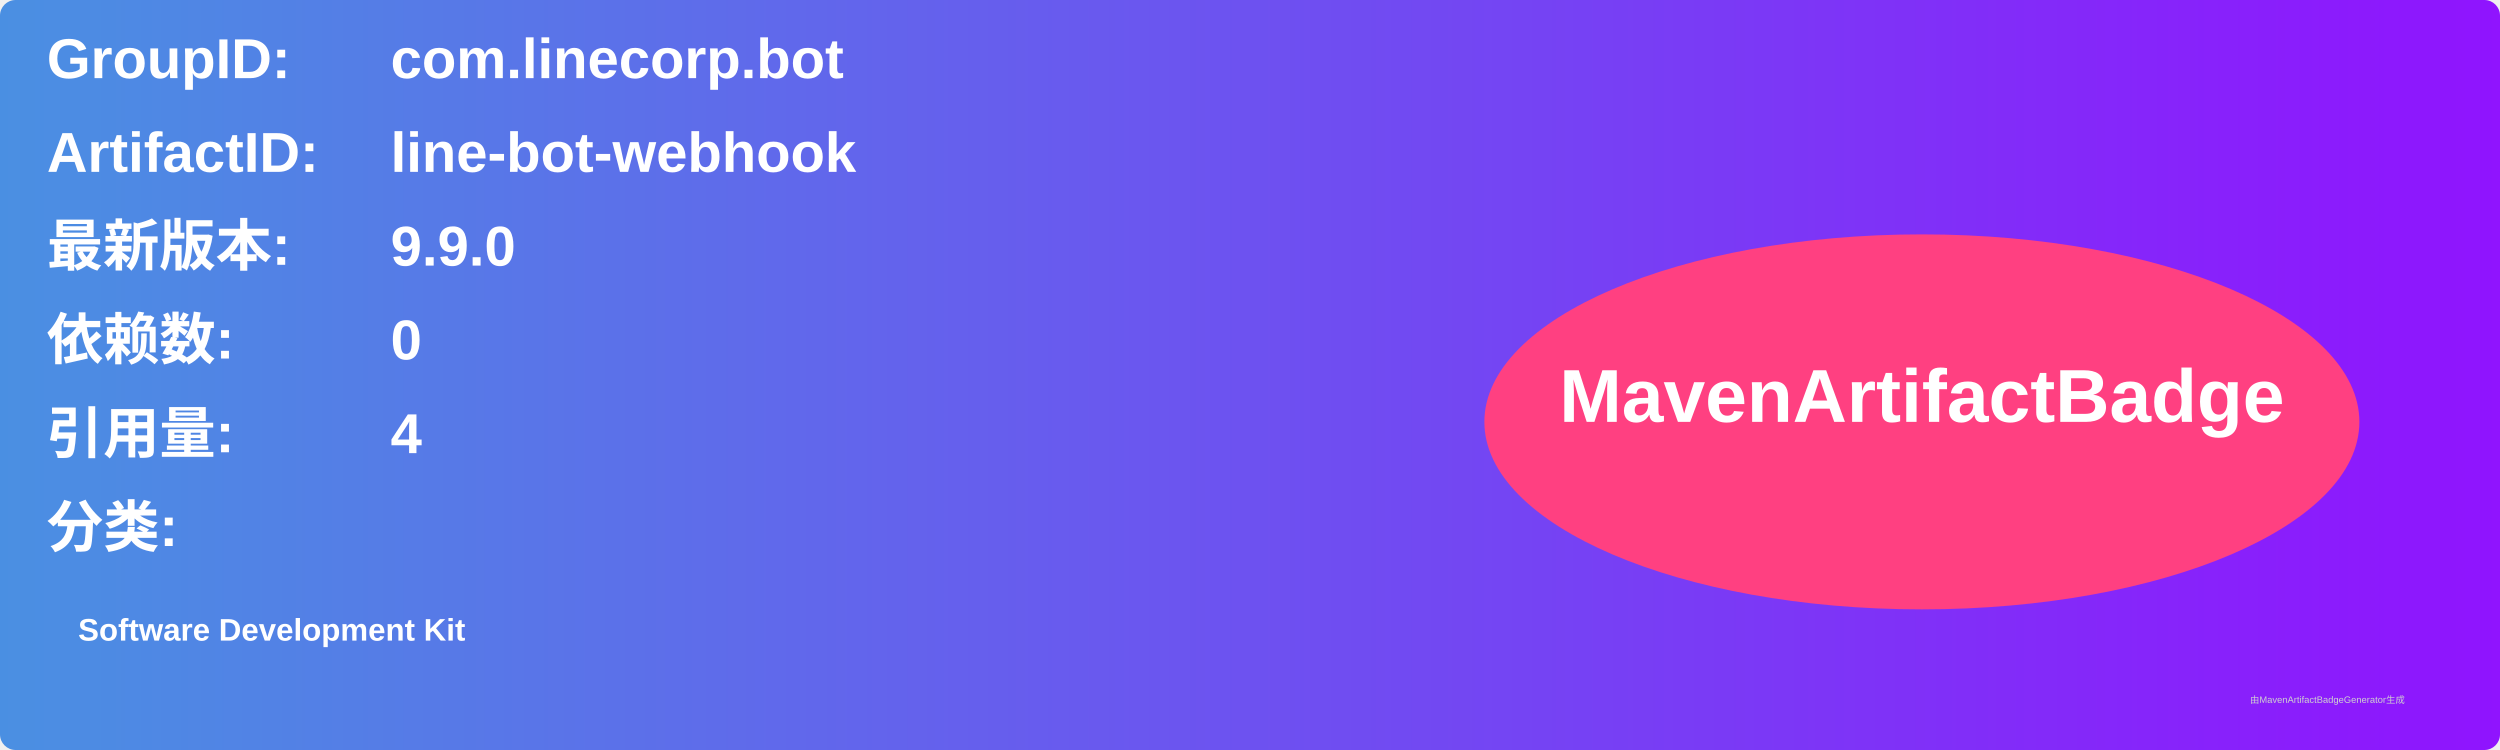
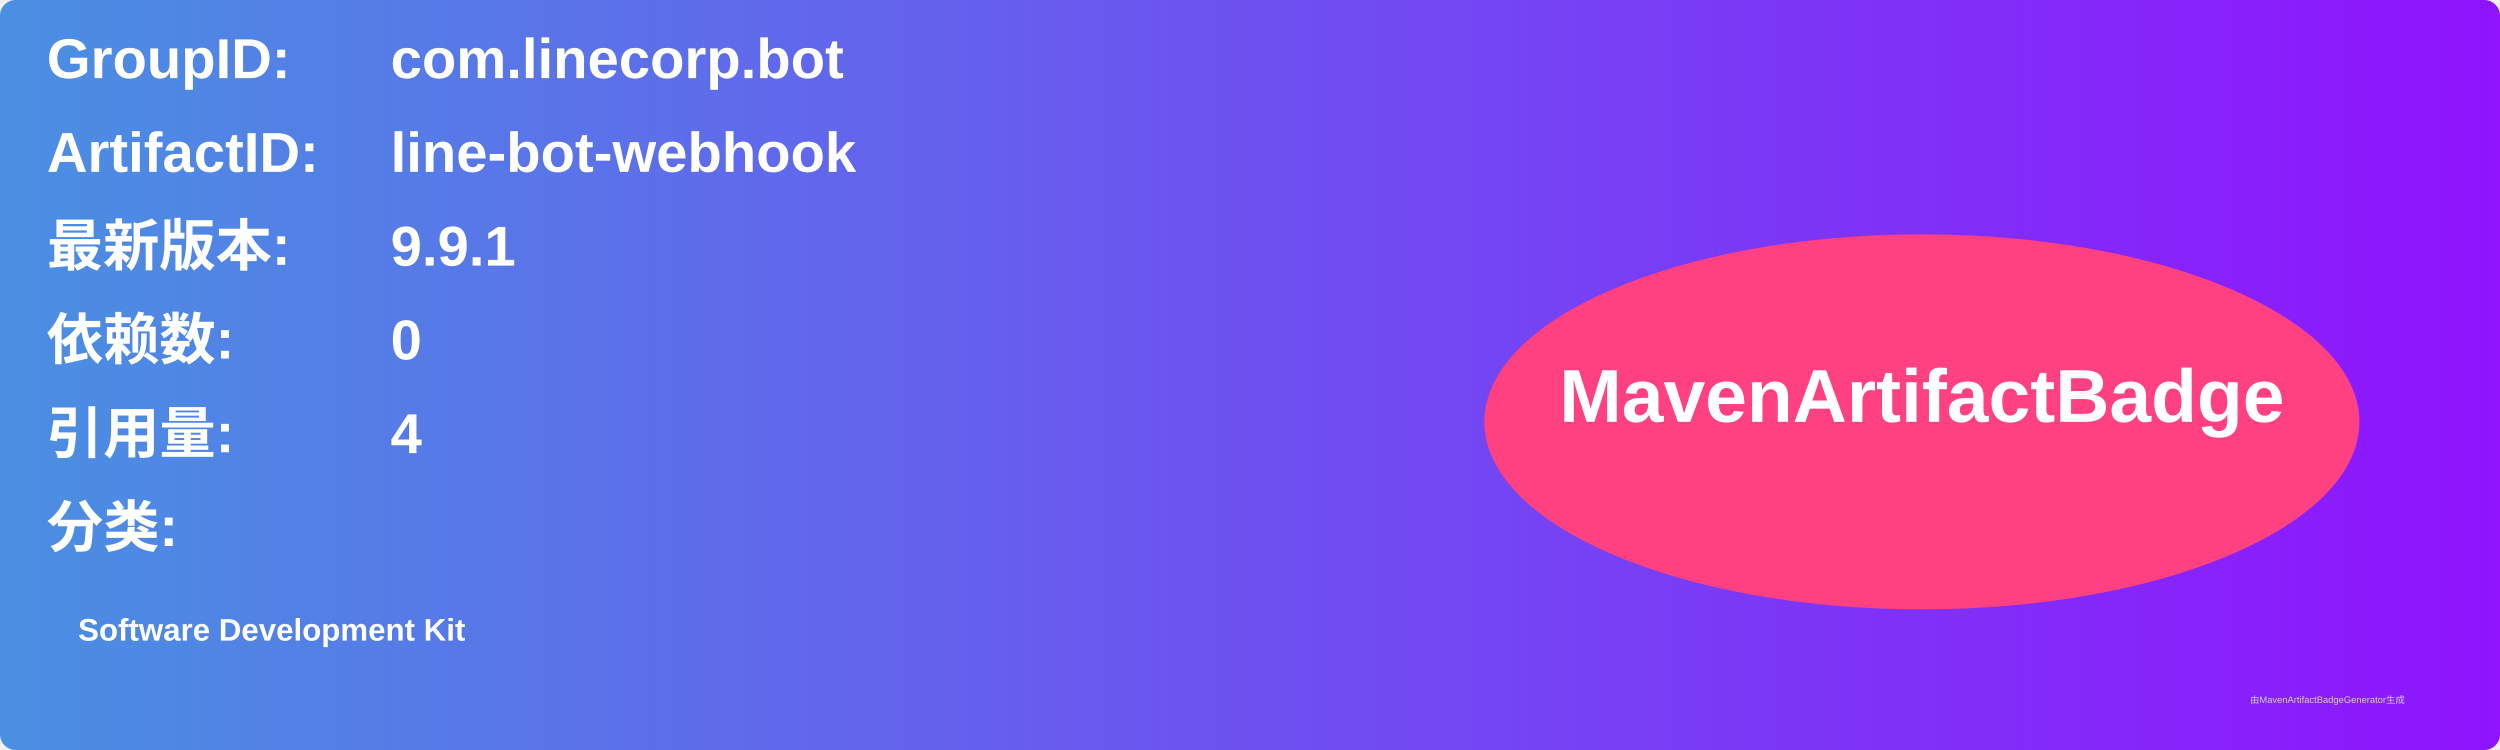
<svg xmlns="http://www.w3.org/2000/svg" width="800" height="240" viewBox="0 0 800 240">
  <linearGradient id="grad" x1="0%" y1="0%" x2="100%" y2="0%">
    <stop offset="0%" stop-color="#4a90e2" />
    <stop offset="100%" stop-color="#9013fe" />
  </linearGradient>
  <rect width="100%" height="100%" rx="5" ry="5" fill="url(#grad)" />
  <g transform="translate(15, 15)">
    <text x="0" y="10" font-family="Arial" font-size="18" fill="white" font-weight="bold" width="260">GroupID:</text>
    <text x="110" y="10" font-family="Arial" font-size="18" fill="white" font-weight="bold" width="460">com.linecorp.bot</text>
    <text x="0" y="40" font-family="Arial" font-size="18" fill="white" font-weight="bold" width="260">ArtifactID:</text>
    <text x="110" y="40" font-family="Arial" font-size="18" fill="white" font-weight="bold" width="460">line-bot-webhook</text>
    <text x="0" y="70" font-family="Arial" font-size="18" fill="white" font-weight="bold">最新版本:</text>
    <text x="110" y="70" font-family="Arial" font-size="18" fill="white" font-weight="bold">
-       <tspan font-weight="bold">9.9.0</tspan>
+       <tspan font-weight="bold">9.9.1</tspan>
    </text>
    <text x="0" y="100" font-family="Arial" font-size="18" fill="white" font-weight="bold">依赖数: </text>
    <text x="110" y="100" font-family="Arial" font-size="18" fill="white">
      <tspan font-weight="bold">0</tspan>
    </text>
    <text x="0" y="130" font-family="Arial" font-size="18" fill="white" font-weight="bold">引用量: </text>
    <text x="110" y="130" font-family="Arial" font-size="18" fill="white">
      <tspan font-weight="bold">4</tspan>
    </text>
    <text x="0" y="160" font-family="Arial" font-size="18" fill="white" font-weight="bold">分类:</text>
    <text x="10" y="190" font-family="Arial" font-size="10" fill="white">
      <tspan font-weight="bold">Software Development Kit</tspan>
    </text>
    <ellipse cx="600" cy="120" rx="140" ry="60" fill="#ff4081" />
    <text x="600" y="120" text-anchor="middle" font-family="Arial" font-size="24" fill="white" font-weight="bold">MavenArtifactBadge</text>
  </g>
  <text x="720" y="225" font-family="Arial" font-size="3" fill="#d0d0d0">由MavenArtifactBadgeGenerator生成</text>
</svg>
